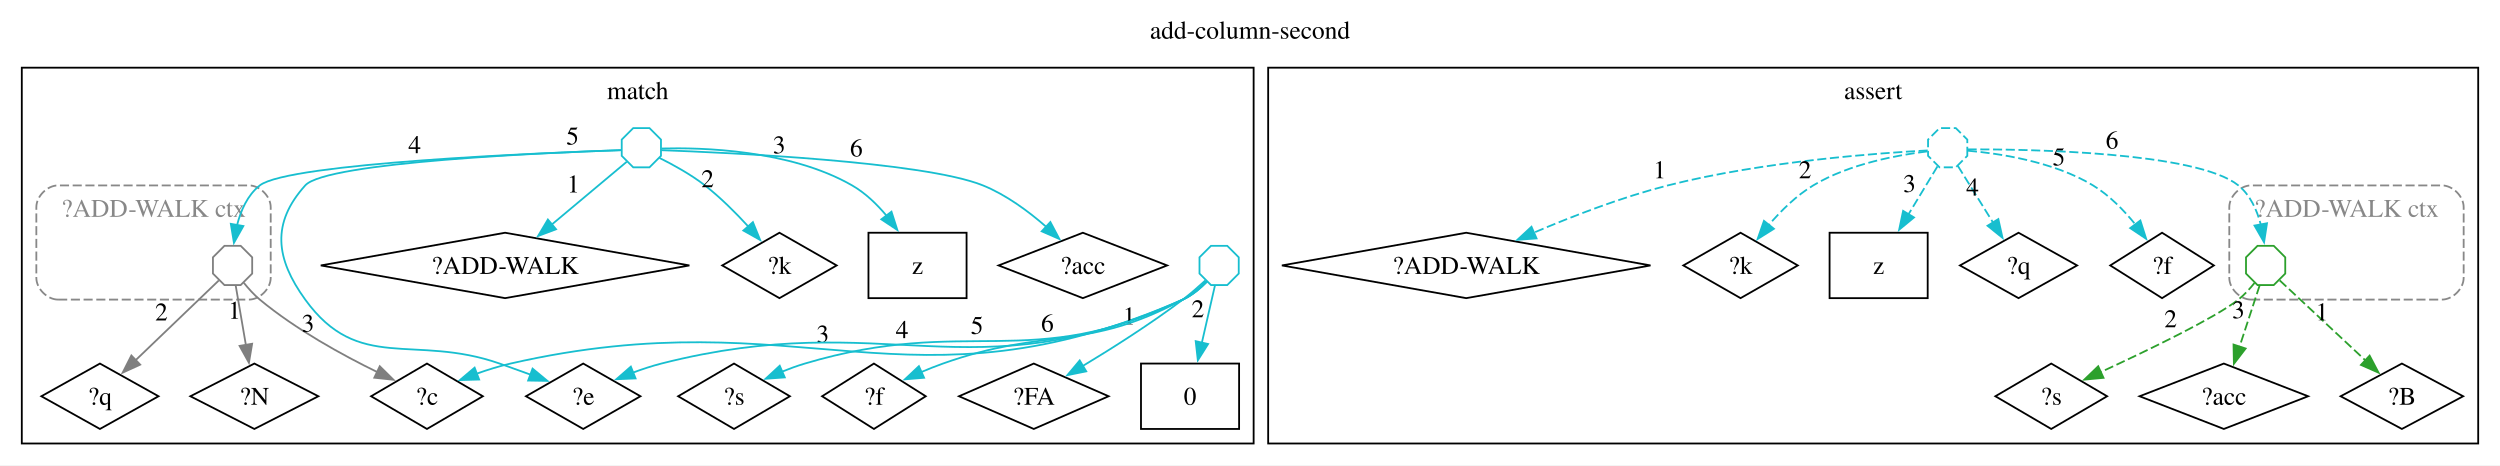
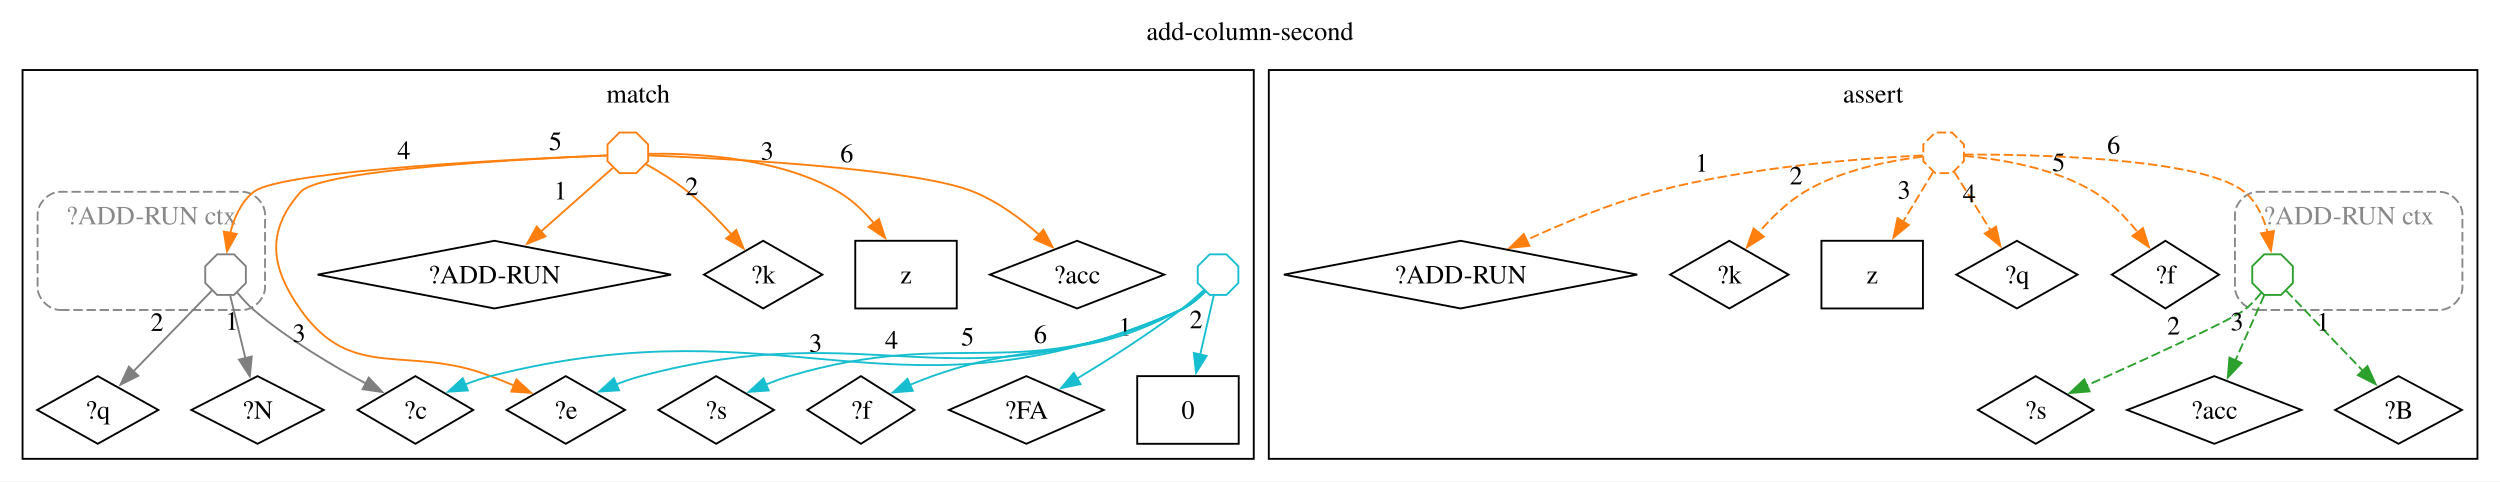
- <svg xmlns="http://www.w3.org/2000/svg" width="1376pt" height="256pt" viewBox="0.00 0.00 1376.00 256.00">
+ <svg xmlns="http://www.w3.org/2000/svg" width="1330pt" height="256pt" viewBox="0.00 0.00 1330.00 256.00">
  <g id="graph0" class="graph" transform="scale(1 1) rotate(0) translate(4 252.1)">
-     <polygon fill="white" stroke="none" points="-4,4 -4,-252.1 1372,-252.1 1372,4 -4,4" />
-     <text xml:space="preserve" text-anchor="middle" x="684" y="-230.8" font-family="Times,serif" font-size="14.00">add-column-second</text>
+     <polygon fill="white" stroke="none" points="-4,4 -4,-252.1 1326,-252.1 1326,4 -4,4" />
+     <text xml:space="preserve" text-anchor="middle" x="661" y="-230.8" font-family="Times,serif" font-size="14.00">add-column-second</text>
    <g id="clust1" class="cluster">
-       <polygon fill="none" stroke="black" points="8,-8 8,-214.85 686,-214.85 686,-8 8,-8" />
-       <text xml:space="preserve" text-anchor="middle" x="347" y="-197.55" font-family="Times,serif" font-size="14.00">match</text>
+       <polygon fill="none" stroke="black" points="8,-8 8,-214.85 663,-214.85 663,-8 8,-8" />
+       <text xml:space="preserve" text-anchor="middle" x="335.5" y="-197.55" font-family="Times,serif" font-size="14.00">match</text>
    </g>
    <g id="clust2" class="cluster">
-       <path fill="none" stroke="#888888" stroke-dasharray="5,2" d="M28,-87.2C28,-87.2 133,-87.2 133,-87.2 139,-87.2 145,-93.2 145,-99.2 145,-99.2 145,-138.05 145,-138.05 145,-144.05 139,-150.05 133,-150.05 133,-150.05 28,-150.05 28,-150.05 22,-150.05 16,-144.05 16,-138.05 16,-138.05 16,-99.2 16,-99.2 16,-93.2 22,-87.2 28,-87.2" />
-       <text xml:space="preserve" text-anchor="middle" x="80.5" y="-132.75" font-family="Times,serif" font-size="14.00" fill="#888888">?ADD-WALK ctx</text>
+       <path fill="none" stroke="#888888" stroke-dasharray="5,2" d="M28,-87.2C28,-87.2 125,-87.2 125,-87.2 131,-87.2 137,-93.2 137,-99.2 137,-99.2 137,-138.05 137,-138.05 137,-144.05 131,-150.05 125,-150.05 125,-150.05 28,-150.05 28,-150.05 22,-150.05 16,-144.05 16,-138.05 16,-138.05 16,-99.2 16,-99.2 16,-93.2 22,-87.2 28,-87.2" />
+       <text xml:space="preserve" text-anchor="middle" x="76.5" y="-132.75" font-family="Times,serif" font-size="14.00" fill="#888888">?ADD-RUN ctx</text>
    </g>
    <g id="clust3" class="cluster">
-       <polygon fill="none" stroke="black" points="694,-8 694,-214.85 1360,-214.85 1360,-8 694,-8" />
-       <text xml:space="preserve" text-anchor="middle" x="1027" y="-197.55" font-family="Times,serif" font-size="14.00">assert</text>
+       <polygon fill="none" stroke="black" points="671,-8 671,-214.85 1314,-214.85 1314,-8 671,-8" />
+       <text xml:space="preserve" text-anchor="middle" x="992.5" y="-197.55" font-family="Times,serif" font-size="14.00">assert</text>
    </g>
    <g id="clust4" class="cluster">
-       <path fill="none" stroke="#888888" stroke-dasharray="5,2" d="M1235,-87.2C1235,-87.2 1340,-87.2 1340,-87.2 1346,-87.2 1352,-93.2 1352,-99.2 1352,-99.2 1352,-138.05 1352,-138.05 1352,-144.05 1346,-150.05 1340,-150.05 1340,-150.05 1235,-150.05 1235,-150.05 1229,-150.05 1223,-144.05 1223,-138.05 1223,-138.05 1223,-99.2 1223,-99.2 1223,-93.2 1229,-87.2 1235,-87.2" />
-       <text xml:space="preserve" text-anchor="middle" x="1287.5" y="-132.75" font-family="Times,serif" font-size="14.00" fill="#888888">?ADD-WALK ctx</text>
+       <path fill="none" stroke="#888888" stroke-dasharray="5,2" d="M1197,-87.2C1197,-87.2 1294,-87.2 1294,-87.2 1300,-87.2 1306,-93.2 1306,-99.2 1306,-99.2 1306,-138.05 1306,-138.05 1306,-144.05 1300,-150.05 1294,-150.05 1294,-150.05 1197,-150.05 1197,-150.05 1191,-150.05 1185,-144.05 1185,-138.05 1185,-138.05 1185,-99.2 1185,-99.2 1185,-93.2 1191,-87.2 1197,-87.2" />
+       <text xml:space="preserve" text-anchor="middle" x="1245.5" y="-132.75" font-family="Times,serif" font-size="14.00" fill="#888888">?ADD-RUN ctx</text>
    </g>
    <g id="node1" class="node">
-       <polygon fill="none" stroke="black" points="274,-124 172.56,-106 274,-88 375.44,-106 274,-124" />
-       <text xml:space="preserve" text-anchor="middle" x="274" y="-101.33" font-family="Times,serif" font-size="14.00">?ADD-WALK</text>
+       <polygon fill="none" stroke="black" points="259,-124 165,-106 259,-88 353,-106 259,-124" />
+       <text xml:space="preserve" text-anchor="middle" x="259" y="-101.33" font-family="Times,serif" font-size="14.00">?ADD-RUN</text>
    </g>
    <g id="node2" class="node">
-       <polygon fill="none" stroke="black" points="425,-124 393.5,-106 425,-88 456.5,-106 425,-124" />
-       <text xml:space="preserve" text-anchor="middle" x="425" y="-101.33" font-family="Times,serif" font-size="14.00">?k</text>
+       <polygon fill="none" stroke="black" points="402,-124 370.5,-106 402,-88 433.5,-106 402,-124" />
+       <text xml:space="preserve" text-anchor="middle" x="402" y="-101.33" font-family="Times,serif" font-size="14.00">?k</text>
    </g>
    <g id="node3" class="node">
-       <polygon fill="none" stroke="black" points="528,-124 474,-124 474,-88 528,-88 528,-124" />
-       <text xml:space="preserve" text-anchor="middle" x="501" y="-101.33" font-family="Times,serif" font-size="14.00">z</text>
+       <polygon fill="none" stroke="black" points="505,-124 451,-124 451,-88 505,-88 505,-124" />
+       <text xml:space="preserve" text-anchor="middle" x="478" y="-101.33" font-family="Times,serif" font-size="14.00">z</text>
    </g>
    <g id="node4" class="node">
-       <polygon fill="none" stroke="black" points="136,-52 100.78,-34 136,-16 171.22,-34 136,-52" />
-       <text xml:space="preserve" text-anchor="middle" x="136" y="-29.32" font-family="Times,serif" font-size="14.00">?N</text>
+       <polygon fill="none" stroke="black" points="133,-52 97.78,-34 133,-16 168.22,-34 133,-52" />
+       <text xml:space="preserve" text-anchor="middle" x="133" y="-29.32" font-family="Times,serif" font-size="14.00">?N</text>
    </g>
    <g id="node5" class="node">
-       <polygon fill="none" stroke="black" points="51,-52 18.76,-34 51,-16 83.24,-34 51,-52" />
-       <text xml:space="preserve" text-anchor="middle" x="51" y="-29.32" font-family="Times,serif" font-size="14.00">?q</text>
+       <polygon fill="none" stroke="black" points="48,-52 15.76,-34 48,-16 80.24,-34 48,-52" />
+       <text xml:space="preserve" text-anchor="middle" x="48" y="-29.32" font-family="Times,serif" font-size="14.00">?q</text>
    </g>
    <g id="node6" class="node">
-       <polygon fill="none" stroke="black" points="231,-52 200.25,-34 231,-16 261.75,-34 231,-52" />
-       <text xml:space="preserve" text-anchor="middle" x="231" y="-29.32" font-family="Times,serif" font-size="14.00">?c</text>
+       <polygon fill="none" stroke="black" points="217,-52 186.25,-34 217,-16 247.75,-34 217,-52" />
+       <text xml:space="preserve" text-anchor="middle" x="217" y="-29.32" font-family="Times,serif" font-size="14.00">?c</text>
    </g>
    <g id="node7" class="node">
-       <polygon fill="none" stroke="black" points="317,-52 285.5,-34 317,-16 348.5,-34 317,-52" />
-       <text xml:space="preserve" text-anchor="middle" x="317" y="-29.32" font-family="Times,serif" font-size="14.00">?e</text>
+       <polygon fill="none" stroke="black" points="297,-52 265.5,-34 297,-16 328.5,-34 297,-52" />
+       <text xml:space="preserve" text-anchor="middle" x="297" y="-29.32" font-family="Times,serif" font-size="14.00">?e</text>
    </g>
    <g id="node8" class="node">
-       <polygon fill="none" stroke="black" points="592,-124 545.62,-106 592,-88 638.38,-106 592,-124" />
-       <text xml:space="preserve" text-anchor="middle" x="592" y="-101.33" font-family="Times,serif" font-size="14.00">?acc</text>
+       <polygon fill="none" stroke="black" points="569,-124 522.62,-106 569,-88 615.38,-106 569,-124" />
+       <text xml:space="preserve" text-anchor="middle" x="569" y="-101.33" font-family="Times,serif" font-size="14.00">?acc</text>
    </g>
    <g id="node9" class="node">
-       <polygon fill="none" stroke="black" points="565,-52 523.83,-34 565,-16 606.17,-34 565,-52" />
-       <text xml:space="preserve" text-anchor="middle" x="565" y="-29.32" font-family="Times,serif" font-size="14.00">?FA</text>
+       <polygon fill="none" stroke="black" points="542,-52 500.83,-34 542,-16 583.17,-34 542,-52" />
+       <text xml:space="preserve" text-anchor="middle" x="542" y="-29.32" font-family="Times,serif" font-size="14.00">?FA</text>
    </g>
    <g id="node10" class="node">
-       <polygon fill="none" stroke="black" points="678,-52 624,-52 624,-16 678,-16 678,-52" />
-       <text xml:space="preserve" text-anchor="middle" x="651" y="-29.32" font-family="Times,serif" font-size="14.00">0</text>
+       <polygon fill="none" stroke="black" points="655,-52 601,-52 601,-16 655,-16 655,-52" />
+       <text xml:space="preserve" text-anchor="middle" x="628" y="-29.32" font-family="Times,serif" font-size="14.00">0</text>
    </g>
    <g id="node11" class="node">
-       <polygon fill="none" stroke="black" points="400,-52 369.25,-34 400,-16 430.75,-34 400,-52" />
-       <text xml:space="preserve" text-anchor="middle" x="400" y="-29.32" font-family="Times,serif" font-size="14.00">?s</text>
+       <polygon fill="none" stroke="black" points="377,-52 346.25,-34 377,-16 407.75,-34 377,-52" />
+       <text xml:space="preserve" text-anchor="middle" x="377" y="-29.32" font-family="Times,serif" font-size="14.00">?s</text>
    </g>
    <g id="node12" class="node">
-       <polygon fill="none" stroke="black" points="477,-52 448.48,-34 477,-16 505.52,-34 477,-52" />
-       <text xml:space="preserve" text-anchor="middle" x="477" y="-29.32" font-family="Times,serif" font-size="14.00">?f</text>
+       <polygon fill="none" stroke="black" points="454,-52 425.48,-34 454,-16 482.52,-34 454,-52" />
+       <text xml:space="preserve" text-anchor="middle" x="454" y="-29.32" font-family="Times,serif" font-size="14.00">?f</text>
    </g>
    <g id="node13" class="node">
-       <polygon fill="none" stroke="#7f7f7f" points="134.8,-101.53 134.8,-110.47 128.47,-116.8 119.53,-116.8 113.2,-110.47 113.2,-101.53 119.53,-95.2 128.47,-95.2 134.8,-101.53" />
+       <polygon fill="none" stroke="#7f7f7f" points="126.8,-101.53 126.8,-110.47 120.47,-116.8 111.53,-116.8 105.2,-110.47 105.2,-101.53 111.53,-95.2 120.47,-95.2 126.8,-101.53" />
    </g>
    <g id="edge13" class="edge">
-       <path fill="none" stroke="#7f7f7f" d="M125.72,-94.97C127.18,-86.44 129.35,-73.78 131.32,-62.29" />
-       <polygon fill="#7f7f7f" stroke="#7f7f7f" points="134.77,-62.9 133.01,-52.45 127.87,-61.72 134.77,-62.9" />
-       <text xml:space="preserve" text-anchor="middle" x="125.04" y="-76.65" font-family="Times,serif" font-size="14.00">1</text>
+       <path fill="none" stroke="#7f7f7f" d="M118.44,-94.97C120.56,-86.24 123.73,-73.18 126.57,-61.47" />
+       <polygon fill="#7f7f7f" stroke="#7f7f7f" points="129.94,-62.44 128.9,-51.9 123.13,-60.79 129.94,-62.44" />
+       <text xml:space="preserve" text-anchor="middle" x="119.35" y="-76.62" font-family="Times,serif" font-size="14.00">1</text>
    </g>
    <g id="edge14" class="edge">
-       <path fill="none" stroke="#7f7f7f" d="M116.46,-97.77C105.74,-87.49 85.72,-68.3 70.63,-53.83" />
-       <polygon fill="#7f7f7f" stroke="#7f7f7f" points="73.16,-51.4 63.52,-47 68.31,-56.45 73.16,-51.4" />
-       <text xml:space="preserve" text-anchor="middle" x="84.83" y="-75.71" font-family="Times,serif" font-size="14.00">2</text>
+       <path fill="none" stroke="#7f7f7f" d="M108.72,-97.51C98.85,-87.34 80.85,-68.82 67.01,-54.56" />
+       <polygon fill="#7f7f7f" stroke="#7f7f7f" points="69.56,-52.17 60.08,-47.44 64.54,-57.05 69.56,-52.17" />
+       <text xml:space="preserve" text-anchor="middle" x="79.54" y="-76.05" font-family="Times,serif" font-size="14.00">2</text>
    </g>
    <g id="edge15" class="edge">
-       <path fill="none" stroke="#7f7f7f" d="M130.17,-96.47C132.69,-93.33 135.77,-89.89 139,-87.2 158.81,-70.74 184.53,-56.65 203.73,-47.27" />
-       <polygon fill="#7f7f7f" stroke="#7f7f7f" points="205.02,-50.53 212.56,-43.08 202.02,-44.21 205.02,-50.53" />
-       <text xml:space="preserve" text-anchor="middle" x="165.5" y="-69.48" font-family="Times,serif" font-size="14.00">3</text>
+       <path fill="none" stroke="#7f7f7f" d="M122.21,-96.52C124.73,-93.38 127.81,-89.93 131,-87.2 149.32,-71.51 172.91,-57.56 190.74,-48.03" />
+       <polygon fill="#7f7f7f" stroke="#7f7f7f" points="192.15,-51.24 199.41,-43.53 188.92,-45.03 192.15,-51.24" />
+       <text xml:space="preserve" text-anchor="middle" x="155.09" y="-70.19" font-family="Times,serif" font-size="14.00">3</text>
    </g>
    <g id="node14" class="node">
-       <polygon fill="none" stroke="#17becf" points="359.8,-166.33 359.8,-175.27 353.47,-181.6 344.53,-181.6 338.2,-175.27 338.2,-166.33 344.53,-160 353.47,-160 359.8,-166.33" />
+       <polygon fill="none" stroke="#ff7f0e" points="340.8,-166.33 340.8,-175.27 334.47,-181.6 325.53,-181.6 319.2,-175.27 319.2,-166.33 325.53,-160 334.47,-160 340.8,-166.33" />
    </g>
    <g id="edge1" class="edge">
-       <path fill="none" stroke="#17becf" d="M340.97,-163.08C331.15,-154.85 314.03,-140.52 299.56,-128.4" />
-       <polygon fill="#17becf" stroke="#17becf" points="302.05,-125.92 292.14,-122.19 297.56,-131.29 302.05,-125.92" />
-       <text xml:space="preserve" text-anchor="middle" x="311.58" y="-146.18" font-family="Times,serif" font-size="14.00">1</text>
+       <path fill="none" stroke="#ff7f0e" d="M322.13,-162.84C312.89,-154.67 297.11,-140.71 283.64,-128.8" />
+       <polygon fill="#ff7f0e" stroke="#ff7f0e" points="286.16,-126.35 276.35,-122.35 281.52,-131.59 286.16,-126.35" />
+       <text xml:space="preserve" text-anchor="middle" x="294.15" y="-146.02" font-family="Times,serif" font-size="14.00">1</text>
    </g>
    <g id="edge2" class="edge">
-       <path fill="none" stroke="#17becf" d="M358.99,-165.16C366.27,-161.55 376.18,-156.14 384,-150.05 392.54,-143.39 400.97,-134.96 407.95,-127.33" />
-       <polygon fill="#17becf" stroke="#17becf" points="410.4,-129.84 414.38,-120.02 405.14,-125.21 410.4,-129.84" />
-       <text xml:space="preserve" text-anchor="middle" x="385.47" y="-149.06" font-family="Times,serif" font-size="14.00">2</text>
+       <path fill="none" stroke="#ff7f0e" d="M339.69,-164.72C346.28,-161.06 355.04,-155.77 362,-150.05 370.27,-143.26 378.49,-134.8 385.3,-127.18" />
+       <polygon fill="#ff7f0e" stroke="#ff7f0e" points="387.68,-129.78 391.58,-119.92 382.39,-125.2 387.68,-129.78" />
+       <text xml:space="preserve" text-anchor="middle" x="364.05" y="-148.28" font-family="Times,serif" font-size="14.00">2</text>
    </g>
    <g id="edge3" class="edge">
-       <path fill="none" stroke="#17becf" d="M360.07,-170.36C381.74,-170.96 430.64,-169.79 465,-150.05 472.32,-145.85 478.81,-139.56 484.19,-133.08" />
-       <polygon fill="#17becf" stroke="#17becf" points="486.67,-135.6 489.9,-125.51 481.08,-131.38 486.67,-135.6" />
-       <text xml:space="preserve" text-anchor="middle" x="424.84" y="-167.69" font-family="Times,serif" font-size="14.00">3</text>
+       <path fill="none" stroke="#ff7f0e" d="M341.02,-170.27C362.11,-170.67 409.01,-169.13 442,-150.05 449.31,-145.82 455.79,-139.53 461.17,-133.05" />
+       <polygon fill="#ff7f0e" stroke="#ff7f0e" points="463.65,-135.57 466.89,-125.48 458.07,-131.35 463.65,-135.57" />
+       <text xml:space="preserve" text-anchor="middle" x="404.15" y="-167.11" font-family="Times,serif" font-size="14.00">3</text>
    </g>
    <g id="edge5" class="edge">
-       <path fill="none" stroke="#17becf" d="M337.72,-169.45C299.35,-168.16 175.66,-163.02 164,-150.05 145.33,-129.28 147.62,-109.83 164,-87.2 193.35,-46.64 223.74,-68.5 271,-52 276.58,-50.05 282.52,-47.91 288.22,-45.82" />
-       <polygon fill="#17becf" stroke="#17becf" points="289.12,-49.22 297.28,-42.46 286.69,-42.65 289.12,-49.22" />
-       <text xml:space="preserve" text-anchor="middle" x="311.14" y="-172.56" font-family="Times,serif" font-size="14.00">5</text>
+       <path fill="none" stroke="#ff7f0e" d="M318.88,-169.38C282.21,-167.88 166.88,-162.24 156,-150.05 137.4,-129.21 139.82,-109.97 156,-87.2 183.53,-48.45 212.66,-69.13 257,-52 261.04,-50.44 265.28,-48.73 269.42,-47" />
+       <polygon fill="#ff7f0e" stroke="#ff7f0e" points="270.74,-50.25 278.58,-43.12 268.01,-43.8 270.74,-50.25" />
+       <text xml:space="preserve" text-anchor="middle" x="291.46" y="-172.28" font-family="Times,serif" font-size="14.00">5</text>
    </g>
    <g id="edge6" class="edge">
-       <path fill="none" stroke="#17becf" d="M359.89,-169.44C394.95,-168.17 504.45,-163.22 537,-150.05 549.78,-144.88 562.05,-135.81 571.75,-127.33" />
-       <polygon fill="#17becf" stroke="#17becf" points="574.12,-129.91 579.08,-120.55 569.36,-124.77 574.12,-129.91" />
-       <text xml:space="preserve" text-anchor="middle" x="467.34" y="-166.03" font-family="Times,serif" font-size="14.00">6</text>
+       <path fill="none" stroke="#ff7f0e" d="M341.15,-169.4C375.97,-168.04 482.3,-162.92 514,-150.05 526.77,-144.87 539.05,-135.8 548.75,-127.32" />
+       <polygon fill="#ff7f0e" stroke="#ff7f0e" points="551.11,-129.9 556.08,-120.54 546.36,-124.76 551.11,-129.9" />
+       <text xml:space="preserve" text-anchor="middle" x="446.5" y="-165.82" font-family="Times,serif" font-size="14.00">6</text>
    </g>
    <g id="edge4" class="edge">
-       <path fill="none" stroke="#17becf" d="M337.82,-169.45C296.6,-168.05 154.75,-162.39 139,-150.05 132.22,-144.74 128.49,-136.16 126.45,-128.05" />
-       <polygon fill="#17becf" stroke="#17becf" points="129.94,-127.69 124.76,-118.44 123.04,-128.9 129.94,-127.69" />
-       <text xml:space="preserve" text-anchor="middle" x="224.23" y="-167.79" font-family="Times,serif" font-size="14.00">4</text>
+       <path fill="none" stroke="#ff7f0e" d="M318.86,-169.39C279.11,-167.82 145.83,-161.73 131,-150.05 124.23,-144.72 120.51,-136.14 118.46,-128.04" />
+       <polygon fill="#ff7f0e" stroke="#ff7f0e" points="121.95,-127.67 116.77,-118.43 115.06,-128.89 121.95,-127.67" />
+       <text xml:space="preserve" text-anchor="middle" x="210.85" y="-167.44" font-family="Times,serif" font-size="14.00">4</text>
    </g>
    <g id="node15" class="node">
-       <polygon fill="none" stroke="#17becf" points="677.8,-101.53 677.8,-110.47 671.47,-116.8 662.53,-116.8 656.2,-110.47 656.2,-101.53 662.53,-95.2 671.47,-95.2 677.8,-101.53" />
+       <polygon fill="none" stroke="#17becf" points="654.8,-101.53 654.8,-110.47 648.47,-116.8 639.53,-116.8 633.2,-110.47 633.2,-101.53 639.53,-95.2 648.47,-95.2 654.8,-101.53" />
    </g>
    <g id="edge9" class="edge">
-       <path fill="none" stroke="#17becf" d="M660.39,-97.15C656.83,-93.48 652.11,-89.43 647,-87.2 495.57,-21.19 438.04,-88.76 277,-52 270.77,-50.58 264.25,-48.53 258.13,-46.35" />
-       <polygon fill="#17becf" stroke="#17becf" points="259.72,-43.21 249.13,-42.91 257.23,-49.75 259.72,-43.21" />
-       <text xml:space="preserve" text-anchor="middle" x="448.86" y="-63.56" font-family="Times,serif" font-size="14.00">3</text>
+       <path fill="none" stroke="#17becf" d="M637.39,-97.16C633.83,-93.48 629.11,-89.43 624,-87.2 473.82,-21.67 415.82,-92.34 257,-52 252.52,-50.86 247.89,-49.3 243.45,-47.57" />
+       <polygon fill="#17becf" stroke="#17becf" points="244.92,-44.39 234.35,-43.7 242.18,-50.84 244.92,-44.39" />
+       <text xml:space="preserve" text-anchor="middle" x="429.88" y="-64.91" font-family="Times,serif" font-size="14.00">3</text>
    </g>
    <g id="edge10" class="edge">
-       <path fill="none" stroke="#17becf" d="M660.37,-97.21C656.79,-93.55 652.08,-89.5 647,-87.2 529.9,-34.25 484.54,-83.7 360,-52 354.87,-50.69 349.54,-48.93 344.44,-47.04" />
-       <polygon fill="#17becf" stroke="#17becf" points="345.82,-43.82 335.23,-43.37 343.22,-50.32 345.82,-43.82" />
-       <text xml:space="preserve" text-anchor="middle" x="492.52" y="-66.01" font-family="Times,serif" font-size="14.00">4</text>
+       <path fill="none" stroke="#17becf" d="M637.37,-97.21C633.79,-93.55 629.08,-89.5 624,-87.2 506.9,-34.25 461.13,-85.28 337,-52 332.62,-50.82 328.08,-49.26 323.71,-47.56" />
+       <polygon fill="#17becf" stroke="#17becf" points="325.34,-44.45 314.76,-43.77 322.61,-50.89 325.34,-44.45" />
+       <text xml:space="preserve" text-anchor="middle" x="470.33" y="-66.59" font-family="Times,serif" font-size="14.00">4</text>
    </g>
    <g id="edge7" class="edge">
-       <path fill="none" stroke="#17becf" d="M659.46,-97.77C655.81,-94.41 651.3,-90.45 647,-87.2 629.27,-73.8 608.09,-60.38 591.69,-50.5" />
-       <polygon fill="#17becf" stroke="#17becf" points="593.86,-47.72 583.48,-45.61 590.28,-53.73 593.86,-47.72" />
-       <text xml:space="preserve" text-anchor="middle" x="617.49" y="-73.55" font-family="Times,serif" font-size="14.00">1</text>
+       <path fill="none" stroke="#17becf" d="M636.46,-97.77C632.81,-94.41 628.3,-90.45 624,-87.2 606.27,-73.8 585.09,-60.38 568.69,-50.5" />
+       <polygon fill="#17becf" stroke="#17becf" points="570.86,-47.72 560.48,-45.61 567.28,-53.73 570.86,-47.72" />
+       <text xml:space="preserve" text-anchor="middle" x="594.49" y="-73.55" font-family="Times,serif" font-size="14.00">1</text>
    </g>
    <g id="edge8" class="edge">
-       <path fill="none" stroke="#17becf" d="M664.71,-94.97C662.82,-86.72 660.05,-74.61 657.5,-63.43" />
-       <polygon fill="#17becf" stroke="#17becf" points="660.93,-62.76 655.29,-53.79 654.11,-64.32 660.93,-62.76" />
-       <text xml:space="preserve" text-anchor="middle" x="655.3" y="-77.46" font-family="Times,serif" font-size="14.00">2</text>
+       <path fill="none" stroke="#17becf" d="M641.71,-94.97C639.82,-86.72 637.05,-74.61 634.5,-63.43" />
+       <polygon fill="#17becf" stroke="#17becf" points="637.93,-62.76 632.29,-53.79 631.11,-64.32 637.93,-62.76" />
+       <text xml:space="preserve" text-anchor="middle" x="632.3" y="-77.46" font-family="Times,serif" font-size="14.00">2</text>
    </g>
    <g id="edge11" class="edge">
-       <path fill="none" stroke="#17becf" d="M660.32,-97.31C656.74,-93.68 652.03,-89.61 647,-87.2 562.47,-46.63 528.86,-78.75 439,-52 434.86,-50.77 430.58,-49.21 426.44,-47.55" />
-       <polygon fill="#17becf" stroke="#17becf" points="427.94,-44.38 417.38,-43.62 425.16,-50.81 427.94,-44.38" />
-       <text xml:space="preserve" text-anchor="middle" x="533.76" y="-68.31" font-family="Times,serif" font-size="14.00">5</text>
+       <path fill="none" stroke="#17becf" d="M637.32,-97.31C633.74,-93.68 629.03,-89.61 624,-87.2 539.47,-46.63 505.86,-78.75 416,-52 411.86,-50.77 407.58,-49.21 403.44,-47.55" />
+       <polygon fill="#17becf" stroke="#17becf" points="404.94,-44.38 394.38,-43.62 402.16,-50.81 404.94,-44.38" />
+       <text xml:space="preserve" text-anchor="middle" x="510.76" y="-68.31" font-family="Times,serif" font-size="14.00">5</text>
    </g>
    <g id="edge12" class="edge">
-       <path fill="none" stroke="#17becf" d="M660.22,-97.51C656.61,-93.92 651.91,-89.84 647,-87.2 593.54,-58.41 572.23,-72.28 515,-52 511.02,-50.59 506.88,-48.94 502.85,-47.23" />
-       <polygon fill="#17becf" stroke="#17becf" points="504.61,-44.18 494.05,-43.31 501.76,-50.57 504.61,-44.18" />
-       <text xml:space="preserve" text-anchor="middle" x="572.5" y="-69.63" font-family="Times,serif" font-size="14.00">6</text>
+       <path fill="none" stroke="#17becf" d="M637.22,-97.51C633.61,-93.92 628.91,-89.84 624,-87.2 570.54,-58.41 549.23,-72.28 492,-52 488.02,-50.59 483.88,-48.94 479.85,-47.23" />
+       <polygon fill="#17becf" stroke="#17becf" points="481.61,-44.18 471.05,-43.31 478.76,-50.57 481.61,-44.18" />
+       <text xml:space="preserve" text-anchor="middle" x="549.5" y="-69.63" font-family="Times,serif" font-size="14.00">6</text>
    </g>
    <g id="node16" class="node">
-       <polygon fill="none" stroke="black" points="803,-124 701.56,-106 803,-88 904.44,-106 803,-124" />
-       <text xml:space="preserve" text-anchor="middle" x="803" y="-101.33" font-family="Times,serif" font-size="14.00">?ADD-WALK</text>
+       <polygon fill="none" stroke="black" points="773,-124 679,-106 773,-88 867,-106 773,-124" />
+       <text xml:space="preserve" text-anchor="middle" x="773" y="-101.33" font-family="Times,serif" font-size="14.00">?ADD-RUN</text>
    </g>
    <g id="node17" class="node">
-       <polygon fill="none" stroke="black" points="954,-124 922.5,-106 954,-88 985.5,-106 954,-124" />
-       <text xml:space="preserve" text-anchor="middle" x="954" y="-101.33" font-family="Times,serif" font-size="14.00">?k</text>
+       <polygon fill="none" stroke="black" points="916,-124 884.5,-106 916,-88 947.5,-106 916,-124" />
+       <text xml:space="preserve" text-anchor="middle" x="916" y="-101.33" font-family="Times,serif" font-size="14.00">?k</text>
    </g>
    <g id="node18" class="node">
-       <polygon fill="none" stroke="black" points="1057,-124 1003,-124 1003,-88 1057,-88 1057,-124" />
-       <text xml:space="preserve" text-anchor="middle" x="1030" y="-101.33" font-family="Times,serif" font-size="14.00">z</text>
+       <polygon fill="none" stroke="black" points="1019,-124 965,-124 965,-88 1019,-88 1019,-124" />
+       <text xml:space="preserve" text-anchor="middle" x="992" y="-101.33" font-family="Times,serif" font-size="14.00">z</text>
    </g>
    <g id="node19" class="node">
-       <polygon fill="none" stroke="black" points="1107,-124 1074.76,-106 1107,-88 1139.24,-106 1107,-124" />
-       <text xml:space="preserve" text-anchor="middle" x="1107" y="-101.33" font-family="Times,serif" font-size="14.00">?q</text>
+       <polygon fill="none" stroke="black" points="1069,-124 1036.76,-106 1069,-88 1101.24,-106 1069,-124" />
+       <text xml:space="preserve" text-anchor="middle" x="1069" y="-101.33" font-family="Times,serif" font-size="14.00">?q</text>
    </g>
    <g id="node20" class="node">
-       <polygon fill="none" stroke="black" points="1186,-124 1157.48,-106 1186,-88 1214.52,-106 1186,-124" />
-       <text xml:space="preserve" text-anchor="middle" x="1186" y="-101.33" font-family="Times,serif" font-size="14.00">?f</text>
+       <polygon fill="none" stroke="black" points="1148,-124 1119.48,-106 1148,-88 1176.52,-106 1148,-124" />
+       <text xml:space="preserve" text-anchor="middle" x="1148" y="-101.33" font-family="Times,serif" font-size="14.00">?f</text>
    </g>
    <g id="node21" class="node">
-       <polygon fill="none" stroke="black" points="1318,-52 1284.27,-34 1318,-16 1351.73,-34 1318,-52" />
-       <text xml:space="preserve" text-anchor="middle" x="1318" y="-29.32" font-family="Times,serif" font-size="14.00">?B</text>
+       <polygon fill="none" stroke="black" points="1272,-52 1238.27,-34 1272,-16 1305.73,-34 1272,-52" />
+       <text xml:space="preserve" text-anchor="middle" x="1272" y="-29.32" font-family="Times,serif" font-size="14.00">?B</text>
    </g>
    <g id="node22" class="node">
-       <polygon fill="none" stroke="black" points="1125,-52 1094.25,-34 1125,-16 1155.75,-34 1125,-52" />
-       <text xml:space="preserve" text-anchor="middle" x="1125" y="-29.32" font-family="Times,serif" font-size="14.00">?s</text>
+       <polygon fill="none" stroke="black" points="1079,-52 1048.25,-34 1079,-16 1109.75,-34 1079,-52" />
+       <text xml:space="preserve" text-anchor="middle" x="1079" y="-29.32" font-family="Times,serif" font-size="14.00">?s</text>
    </g>
    <g id="node23" class="node">
-       <polygon fill="none" stroke="black" points="1220,-52 1173.62,-34 1220,-16 1266.38,-34 1220,-52" />
-       <text xml:space="preserve" text-anchor="middle" x="1220" y="-29.32" font-family="Times,serif" font-size="14.00">?acc</text>
+       <polygon fill="none" stroke="black" points="1174,-52 1127.62,-34 1174,-16 1220.38,-34 1174,-52" />
+       <text xml:space="preserve" text-anchor="middle" x="1174" y="-29.32" font-family="Times,serif" font-size="14.00">?acc</text>
    </g>
    <g id="node24" class="node">
-       <polygon fill="none" stroke="#2ca02c" points="1253.8,-101.53 1253.8,-110.47 1247.47,-116.8 1238.53,-116.8 1232.2,-110.47 1232.2,-101.53 1238.53,-95.2 1247.47,-95.2 1253.8,-101.53" />
+       <polygon fill="none" stroke="#2ca02c" points="1215.8,-101.53 1215.8,-110.47 1209.47,-116.8 1200.53,-116.8 1194.2,-110.47 1194.2,-101.53 1200.53,-95.2 1209.47,-95.2 1215.8,-101.53" />
    </g>
    <g id="edge22" class="edge">
-       <path fill="none" stroke="#2ca02c" stroke-dasharray="5,2" d="M1250.74,-97.77C1261.86,-87.4 1282.71,-67.94 1298.26,-53.42" />
-       <polygon fill="#2ca02c" stroke="#2ca02c" points="1300.23,-56.37 1305.15,-46.99 1295.46,-51.25 1300.23,-56.37" />
-       <text xml:space="preserve" text-anchor="middle" x="1274.01" y="-75.81" font-family="Times,serif" font-size="14.00">1</text>
+       <path fill="none" stroke="#2ca02c" stroke-dasharray="5,2" d="M1212.17,-97.51C1221.84,-87.4 1239.43,-69.03 1253.04,-54.81" />
+       <polygon fill="#2ca02c" stroke="#2ca02c" points="1255.46,-57.34 1259.85,-47.7 1250.4,-52.5 1255.46,-57.34" />
+       <text xml:space="preserve" text-anchor="middle" x="1231.83" y="-76.22" font-family="Times,serif" font-size="14.00">1</text>
    </g>
    <g id="edge23" class="edge">
-       <path fill="none" stroke="#2ca02c" stroke-dasharray="5,2" d="M1236.9,-96.39C1234.39,-93.24 1231.29,-89.81 1228,-87.2 1215.42,-77.24 1178.28,-59.31 1152.22,-47.29" />
-       <polygon fill="#2ca02c" stroke="#2ca02c" points="1153.77,-44.14 1143.22,-43.16 1150.85,-50.51 1153.77,-44.14" />
-       <text xml:space="preserve" text-anchor="middle" x="1190.71" y="-71.99" font-family="Times,serif" font-size="14.00">2</text>
+       <path fill="none" stroke="#2ca02c" stroke-dasharray="5,2" d="M1198.94,-96.33C1196.43,-93.18 1193.33,-89.76 1190,-87.2 1182.86,-81.71 1136.66,-60.67 1106.16,-47.04" />
+       <polygon fill="#2ca02c" stroke="#2ca02c" points="1107.67,-43.88 1097.11,-43.01 1104.82,-50.27 1107.67,-43.88" />
+       <text xml:space="preserve" text-anchor="middle" x="1152.36" y="-74.13" font-family="Times,serif" font-size="14.00">2</text>
    </g>
    <g id="edge24" class="edge">
-       <path fill="none" stroke="#2ca02c" stroke-dasharray="5,2" d="M1239.7,-94.97C1236.81,-86.15 1232.45,-72.91 1228.58,-61.11" />
-       <polygon fill="#2ca02c" stroke="#2ca02c" points="1231.99,-60.28 1225.54,-51.87 1225.34,-62.46 1231.99,-60.28" />
-       <text xml:space="preserve" text-anchor="middle" x="1227.98" y="-76.93" font-family="Times,serif" font-size="14.00">3</text>
+       <path fill="none" stroke="#2ca02c" stroke-dasharray="5,2" d="M1200.56,-94.97C1196.56,-85.94 1190.51,-72.28 1185.2,-60.28" />
+       <polygon fill="#2ca02c" stroke="#2ca02c" points="1188.46,-59.01 1181.21,-51.29 1182.06,-61.85 1188.46,-59.01" />
+       <text xml:space="preserve" text-anchor="middle" x="1186.07" y="-76.36" font-family="Times,serif" font-size="14.00">3</text>
    </g>
    <g id="node25" class="node">
-       <polygon fill="none" stroke="#17becf" stroke-dasharray="5,2" points="1078.8,-166.33 1078.8,-175.27 1072.47,-181.6 1063.53,-181.6 1057.2,-175.27 1057.2,-166.33 1063.53,-160 1072.47,-160 1078.8,-166.33" />
+       <polygon fill="none" stroke="#ff7f0e" stroke-dasharray="5,2" points="1040.8,-166.33 1040.8,-175.27 1034.47,-181.6 1025.53,-181.6 1019.2,-175.27 1019.2,-166.33 1025.53,-160 1034.47,-160 1040.8,-166.33" />
    </g>
    <g id="edge16" class="edge">
-       <path fill="none" stroke="#17becf" stroke-dasharray="5,2" d="M1057,-169.3C1031.5,-167.96 966.51,-163.39 914,-150.05 888.75,-143.64 861.46,-133.1 840.26,-124.06" />
-       <polygon fill="#17becf" stroke="#17becf" points="841.72,-120.88 831.16,-120.1 838.93,-127.3 841.72,-120.88" />
-       <text xml:space="preserve" text-anchor="middle" x="909.5" y="-154" font-family="Times,serif" font-size="14.00">1</text>
+       <path fill="none" stroke="#ff7f0e" stroke-dasharray="5,2" d="M1018.98,-169.4C993.42,-168.25 928.33,-164.07 876,-150.05 852.62,-143.79 827.54,-133.39 807.99,-124.38" />
+       <polygon fill="#ff7f0e" stroke="#ff7f0e" points="809.64,-121.3 799.1,-120.2 806.66,-127.63 809.64,-121.3" />
+       <text xml:space="preserve" text-anchor="middle" x="901.29" y="-160.77" font-family="Times,serif" font-size="14.00">1</text>
    </g>
    <g id="edge17" class="edge">
-       <path fill="none" stroke="#17becf" stroke-dasharray="5,2" d="M1056.71,-168.75C1041.51,-166.92 1014.06,-162.11 994,-150.05 984.7,-144.46 976.22,-136.08 969.49,-128.2" />
-       <polygon fill="#17becf" stroke="#17becf" points="972.36,-126.18 963.39,-120.55 966.89,-130.55 972.36,-126.18" />
-       <text xml:space="preserve" text-anchor="middle" x="989.49" y="-153.99" font-family="Times,serif" font-size="14.00">2</text>
+       <path fill="none" stroke="#ff7f0e" stroke-dasharray="5,2" d="M1018.71,-168.75C1003.51,-166.92 976.06,-162.11 956,-150.05 946.7,-144.46 938.22,-136.08 931.49,-128.2" />
+       <polygon fill="#ff7f0e" stroke="#ff7f0e" points="934.36,-126.18 925.39,-120.55 928.89,-130.55 934.36,-126.18" />
+       <text xml:space="preserve" text-anchor="middle" x="951.49" y="-153.99" font-family="Times,serif" font-size="14.00">2</text>
    </g>
    <g id="edge18" class="edge">
-       <path fill="none" stroke="#17becf" stroke-dasharray="5,2" d="M1062.39,-160.53C1058.13,-153.49 1052.05,-143.43 1046.3,-133.93" />
-       <polygon fill="#17becf" stroke="#17becf" points="1049.47,-132.42 1041.3,-125.68 1043.48,-136.04 1049.47,-132.42" />
-       <text xml:space="preserve" text-anchor="middle" x="1046.95" y="-146.4" font-family="Times,serif" font-size="14.00">3</text>
+       <path fill="none" stroke="#ff7f0e" stroke-dasharray="5,2" d="M1024.39,-160.53C1020.13,-153.49 1014.05,-143.43 1008.3,-133.93" />
+       <polygon fill="#ff7f0e" stroke="#ff7f0e" points="1011.47,-132.42 1003.3,-125.68 1005.48,-136.04 1011.47,-132.42" />
+       <text xml:space="preserve" text-anchor="middle" x="1008.95" y="-146.4" font-family="Times,serif" font-size="14.00">3</text>
    </g>
    <g id="edge19" class="edge">
-       <path fill="none" stroke="#17becf" stroke-dasharray="5,2" d="M1073.59,-160.8C1078.63,-152.68 1086.27,-140.39 1092.97,-129.6" />
-       <polygon fill="#17becf" stroke="#17becf" points="1095.88,-131.53 1098.19,-121.19 1089.94,-127.84 1095.88,-131.53" />
-       <text xml:space="preserve" text-anchor="middle" x="1081.69" y="-144.45" font-family="Times,serif" font-size="14.00">4</text>
+       <path fill="none" stroke="#ff7f0e" stroke-dasharray="5,2" d="M1035.59,-160.8C1040.63,-152.68 1048.27,-140.39 1054.97,-129.6" />
+       <polygon fill="#ff7f0e" stroke="#ff7f0e" points="1057.88,-131.53 1060.19,-121.19 1051.94,-127.84 1057.88,-131.53" />
+       <text xml:space="preserve" text-anchor="middle" x="1043.69" y="-144.45" font-family="Times,serif" font-size="14.00">4</text>
    </g>
    <g id="edge20" class="edge">
-       <path fill="none" stroke="#17becf" stroke-dasharray="5,2" d="M1079.14,-169.14C1095.37,-167.74 1125.98,-163.4 1148,-150.05 1156.97,-144.61 1164.99,-136.37 1171.32,-128.55" />
-       <polygon fill="#17becf" stroke="#17becf" points="1174.05,-130.75 1177.25,-120.65 1168.45,-126.55 1174.05,-130.75" />
-       <text xml:space="preserve" text-anchor="middle" x="1129.21" y="-161.07" font-family="Times,serif" font-size="14.00">5</text>
+       <path fill="none" stroke="#ff7f0e" stroke-dasharray="5,2" d="M1041.14,-169.14C1057.37,-167.74 1087.98,-163.4 1110,-150.05 1118.97,-144.61 1126.99,-136.37 1133.32,-128.55" />
+       <polygon fill="#ff7f0e" stroke="#ff7f0e" points="1136.05,-130.75 1139.25,-120.65 1130.45,-126.55 1136.05,-130.75" />
+       <text xml:space="preserve" text-anchor="middle" x="1091.21" y="-161.07" font-family="Times,serif" font-size="14.00">5</text>
    </g>
    <g id="edge21" class="edge">
-       <path fill="none" stroke="#17becf" stroke-dasharray="5,2" d="M1078.96,-169.9C1111.23,-169.99 1205.02,-168.6 1228,-150.05 1234.54,-144.77 1238.24,-136.45 1240.32,-128.54" />
-       <polygon fill="#17becf" stroke="#17becf" points="1243.76,-129.22 1242.14,-118.75 1236.87,-127.95 1243.76,-129.22" />
-       <text xml:space="preserve" text-anchor="middle" x="1158.49" y="-170.35" font-family="Times,serif" font-size="14.00">6</text>
+       <path fill="none" stroke="#ff7f0e" stroke-dasharray="5,2" d="M1040.96,-169.9C1073.23,-169.99 1167.02,-168.6 1190,-150.05 1196.54,-144.77 1200.24,-136.45 1202.32,-128.54" />
+       <polygon fill="#ff7f0e" stroke="#ff7f0e" points="1205.76,-129.22 1204.14,-118.75 1198.87,-127.95 1205.76,-129.22" />
+       <text xml:space="preserve" text-anchor="middle" x="1120.49" y="-170.35" font-family="Times,serif" font-size="14.00">6</text>
    </g>
  </g>
</svg>
